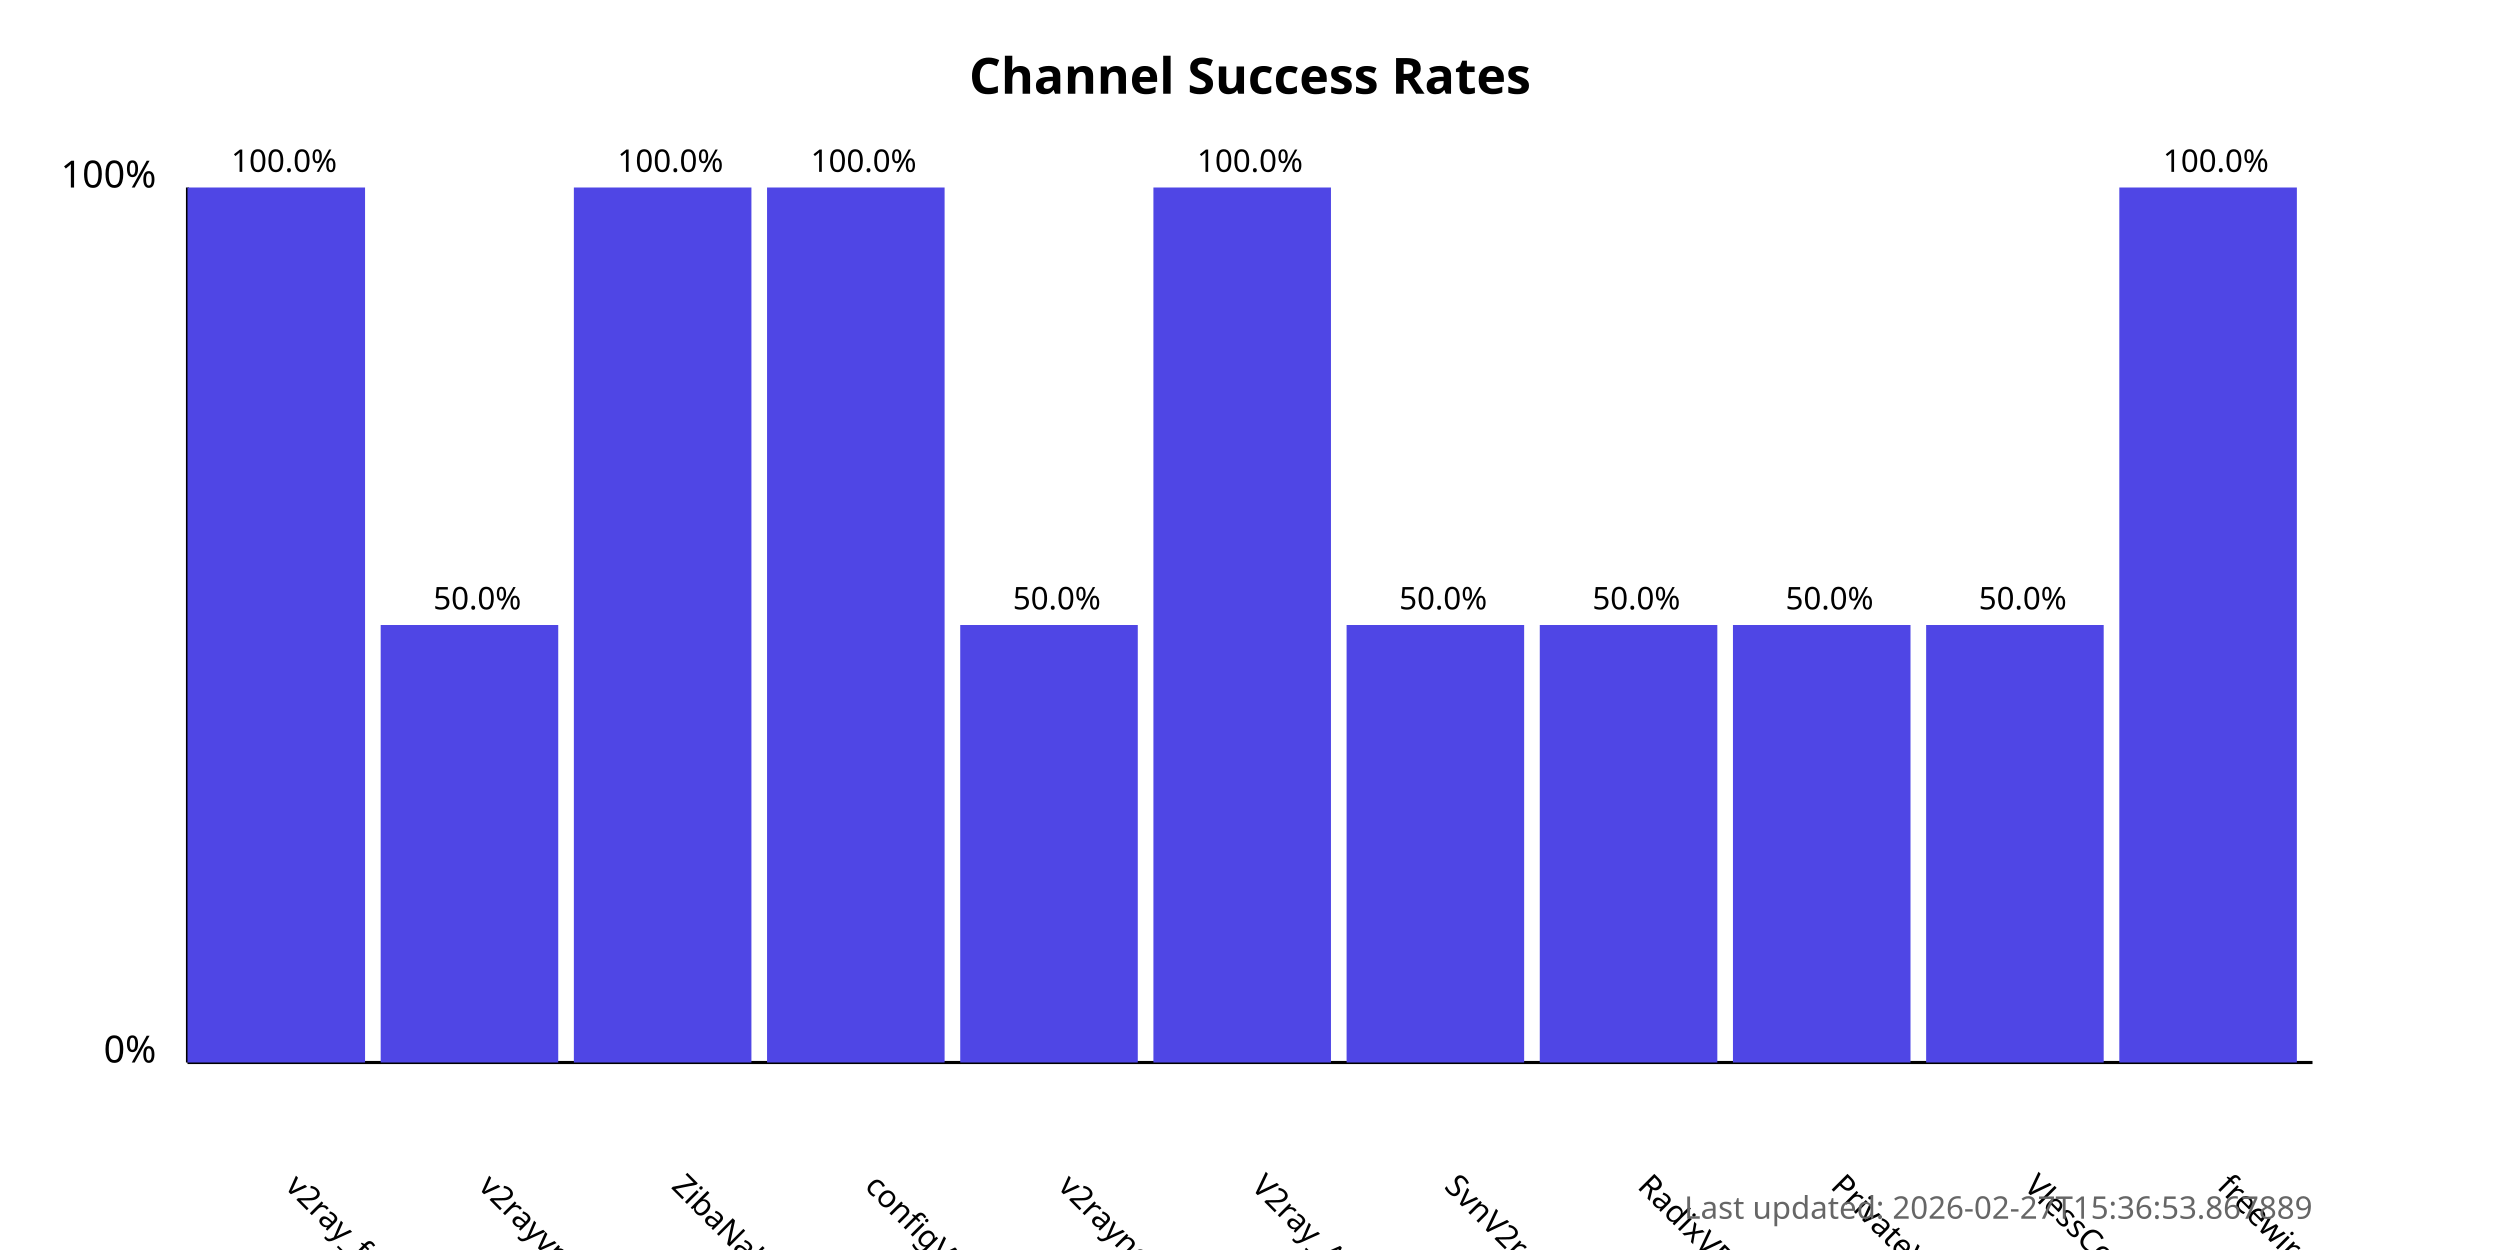
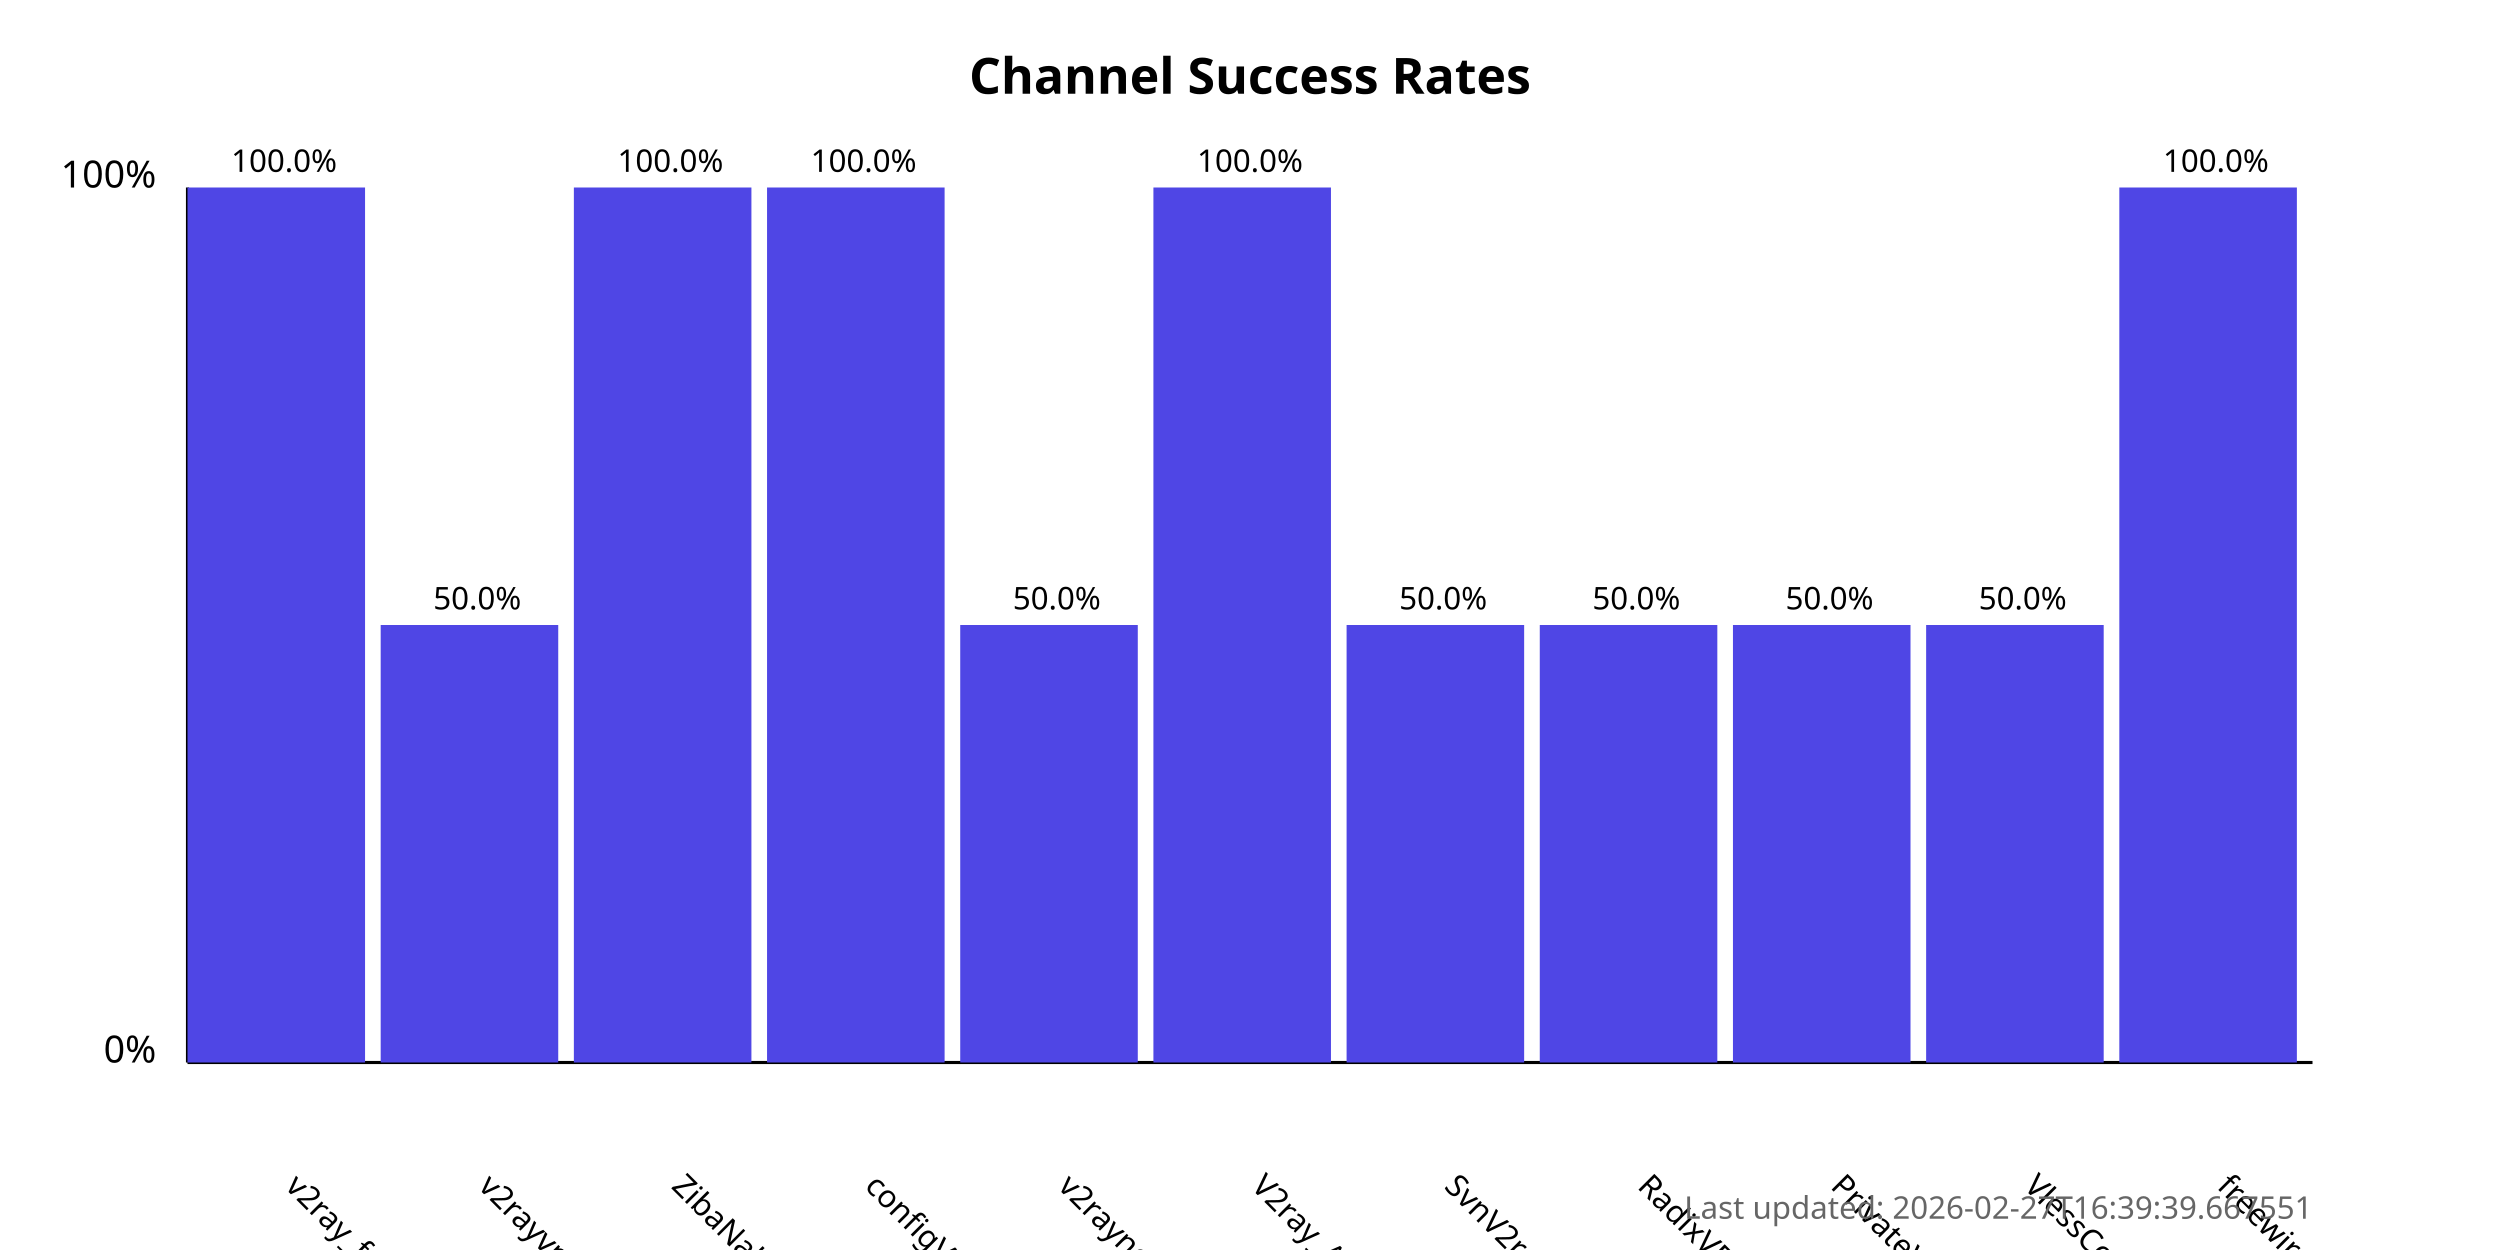
<svg xmlns="http://www.w3.org/2000/svg" width="800" height="400">
  <style>
            .chart-title { font: bold 16px sans-serif; }
            .axis-label { font: 12px sans-serif; }
            .tick-label { font: 10px sans-serif; }
            .bar { fill: #4f46e5; }
            .bar:hover { fill: #6366f1; }
            .timestamp { font: 10px sans-serif; fill: #666; }
        </style>
  <text x="400.0" y="30" text-anchor="middle" class="chart-title">
            Channel Success Rates
        </text>
  <line x1="60" y1="340" x2="60" y2="60" stroke="black" stroke-width="1" />
  <line x1="60" y1="340" x2="740" y2="340" stroke="black" stroke-width="1" />
  <text x="50" y="340" text-anchor="end" class="axis-label">0%</text>
  <text x="50" y="60" text-anchor="end" class="axis-label">100%</text>
  <g>
    <rect x="60" y="60.0" width="56.818" height="280.0" class="bar" />
    <text x="90.909" y="380" transform="rotate(45, 90.90909, 380)" text-anchor="start" class="tick-label">
                v2ray_free_conf
            </text>
    <text x="90.909" y="55.0" text-anchor="middle" class="tick-label">
                100.0%
            </text>
  </g>
  <g>
    <rect x="121.818" y="200.0" width="56.818" height="140.0" class="bar" />
    <text x="152.727" y="380" transform="rotate(45, 152.7273, 380)" text-anchor="start" class="tick-label">
                v2rayvpno
            </text>
    <text x="152.727" y="195.0" text-anchor="middle" class="tick-label">
                50.0%
            </text>
  </g>
  <g>
    <rect x="183.636" y="60.0" width="56.818" height="280.0" class="bar" />
    <text x="214.545" y="380" transform="rotate(45, 214.5455, 380)" text-anchor="start" class="tick-label">
                ZibaNabz
            </text>
    <text x="214.545" y="55.0" text-anchor="middle" class="tick-label">
                100.0%
            </text>
  </g>
  <g>
    <rect x="245.455" y="60.0" width="56.818" height="280.0" class="bar" />
    <text x="276.364" y="380" transform="rotate(45, 276.3636, 380)" text-anchor="start" class="tick-label">
                configV2rayForFree
            </text>
    <text x="276.364" y="55.0" text-anchor="middle" class="tick-label">
                100.0%
            </text>
  </g>
  <g>
    <rect x="307.273" y="200.0" width="56.818" height="140.0" class="bar" />
    <text x="338.182" y="380" transform="rotate(45, 338.1818, 380)" text-anchor="start" class="tick-label">
                v2rayngvpn
            </text>
    <text x="338.182" y="195.0" text-anchor="middle" class="tick-label">
                50.0%
            </text>
  </g>
  <g>
    <rect x="369.091" y="60.0" width="56.818" height="280.0" class="bar" />
    <text x="400.0" y="380" transform="rotate(45, 400.0, 380)" text-anchor="start" class="tick-label">
                V2ray_Alpha
            </text>
    <text x="400.0" y="55.0" text-anchor="middle" class="tick-label">
                100.0%
            </text>
  </g>
  <g>
    <rect x="430.909" y="200.0" width="56.818" height="140.0" class="bar" />
    <text x="461.818" y="380" transform="rotate(45, 461.8182, 380)" text-anchor="start" class="tick-label">
                SvnV2ray
            </text>
    <text x="461.818" y="195.0" text-anchor="middle" class="tick-label">
                50.0%
            </text>
  </g>
  <g>
    <rect x="492.727" y="200.0" width="56.818" height="140.0" class="bar" />
    <text x="523.636" y="380" transform="rotate(45, 523.6364, 380)" text-anchor="start" class="tick-label">
                RadixVPN
            </text>
    <text x="523.636" y="195.0" text-anchor="middle" class="tick-label">
                50.0%
            </text>
  </g>
  <g>
    <rect x="554.545" y="200.0" width="56.818" height="140.0" class="bar" />
    <text x="585.455" y="380" transform="rotate(45, 585.4545, 380)" text-anchor="start" class="tick-label">
                PrivateVPNs
            </text>
    <text x="585.455" y="195.0" text-anchor="middle" class="tick-label">
                50.0%
            </text>
  </g>
  <g>
    <rect x="616.364" y="200.0" width="56.818" height="140.0" class="bar" />
    <text x="647.273" y="380" transform="rotate(45, 647.2727, 380)" text-anchor="start" class="tick-label">
                VlessConfig
            </text>
    <text x="647.273" y="195.0" text-anchor="middle" class="tick-label">
                50.0%
            </text>
  </g>
  <g>
    <rect x="678.182" y="60.0" width="56.818" height="280.0" class="bar" />
    <text x="709.091" y="380" transform="rotate(45, 709.0909, 380)" text-anchor="start" class="tick-label">
                freewireguard
            </text>
    <text x="709.091" y="55.0" text-anchor="middle" class="tick-label">
                100.0%
            </text>
  </g>
  <text x="740" y="390" text-anchor="end" class="timestamp">
-             Last updated: 2026-02-27T15:36:53.867889
+             Last updated: 2026-02-27T16:39:39.667551
        </text>
</svg>
